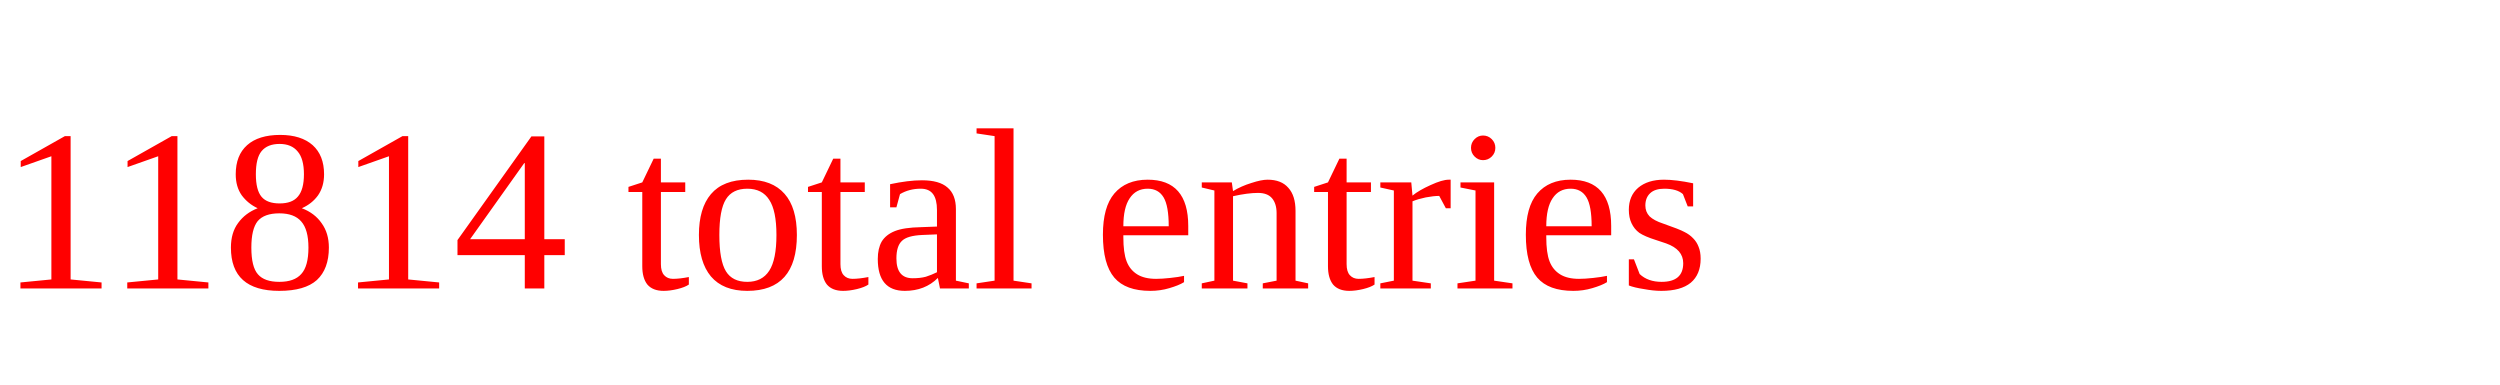
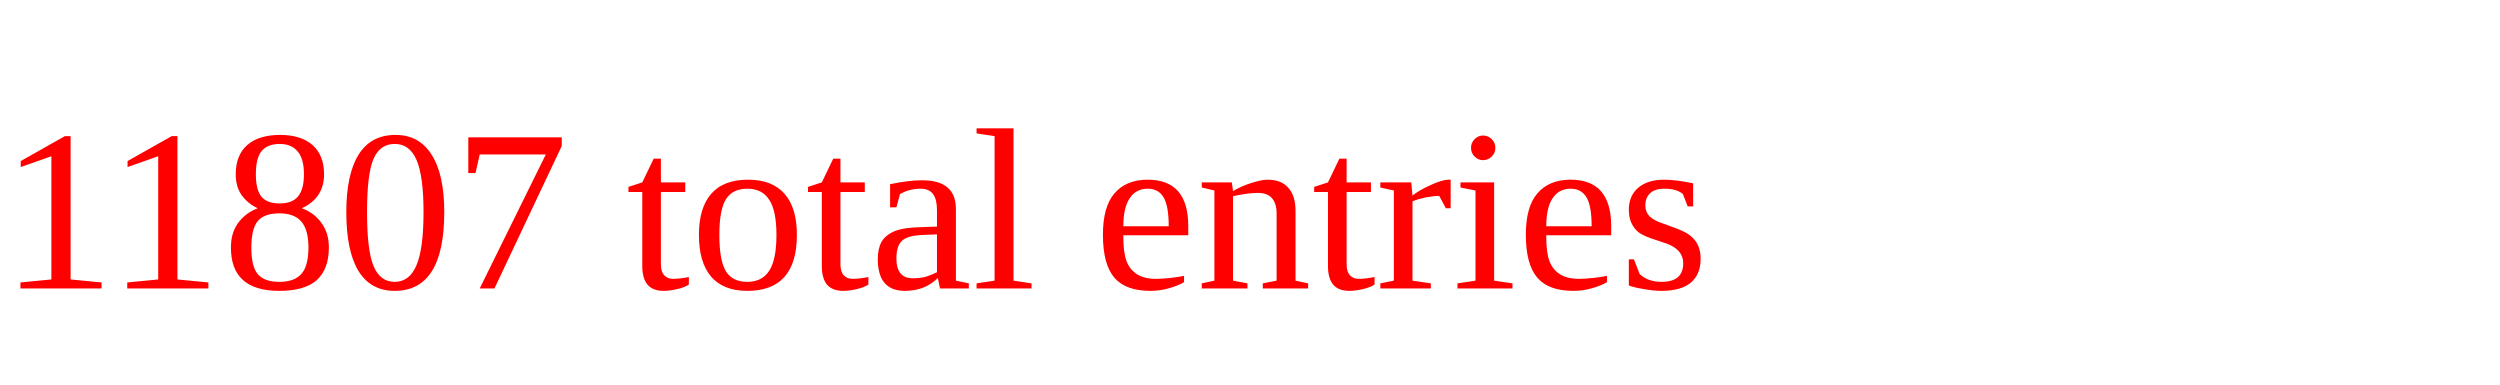
<svg xmlns="http://www.w3.org/2000/svg" height="20" width="130" version="1.1">
-   <text x="0" y="15" fill="red">11814 total entries</text>
+   <text x="0" y="15" fill="red">11807 total entries</text>
</svg>
